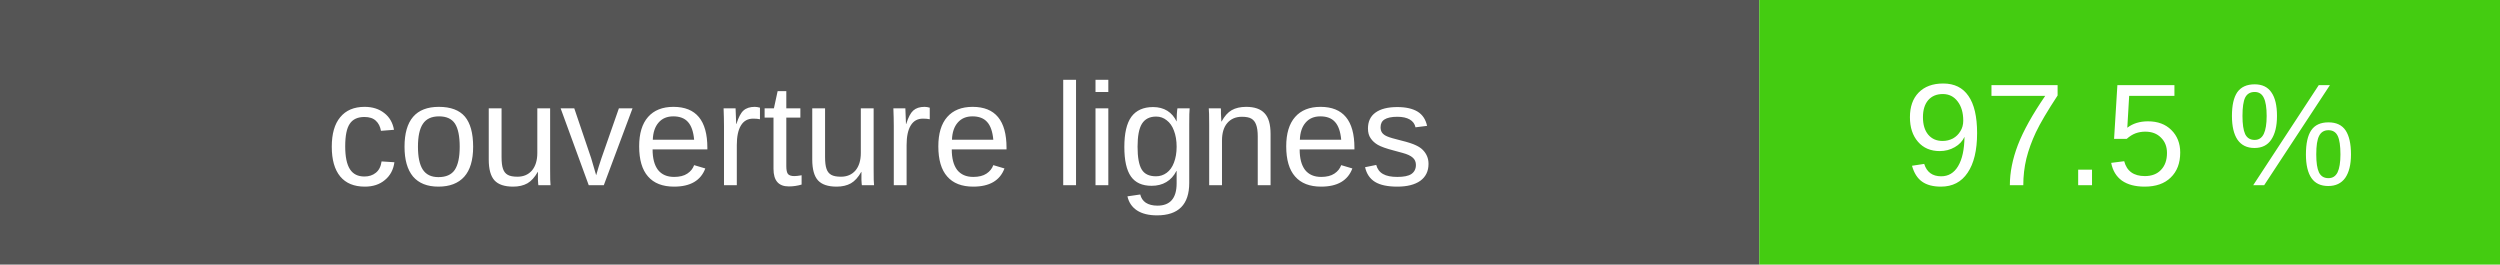
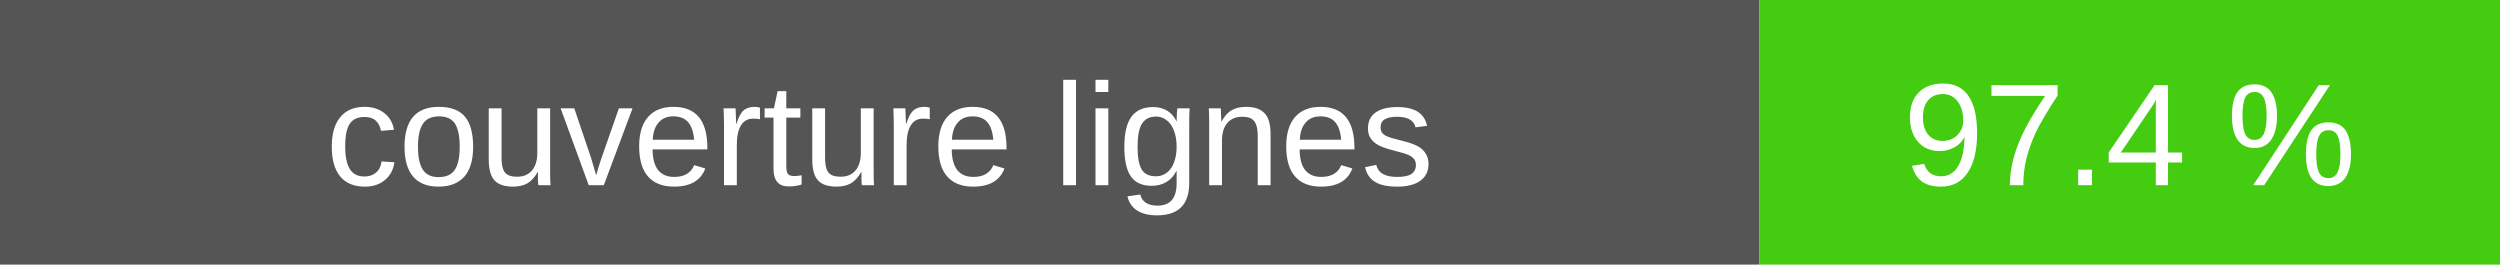
- <svg xmlns="http://www.w3.org/2000/svg" width="189" height="20" role="img" aria-label="couverture lignes : 97.5 %">
+ <svg xmlns="http://www.w3.org/2000/svg" width="189" height="20" role="img" aria-label="couverture lignes : 97.4 %">
  <rect width="133" height="20" fill="#555" />
  <rect x="133" width="56" height="20" fill="#4c1" />
  <g fill="#fff" text-anchor="middle" font-family="Verdana,Arial,sans-serif" font-size="11">
    <text x="66.5" y="14">couverture lignes</text>
-     <text x="161.0" y="14">97.5 %</text>
+     <text x="161.0" y="14">97.4 %</text>
  </g>
</svg>
